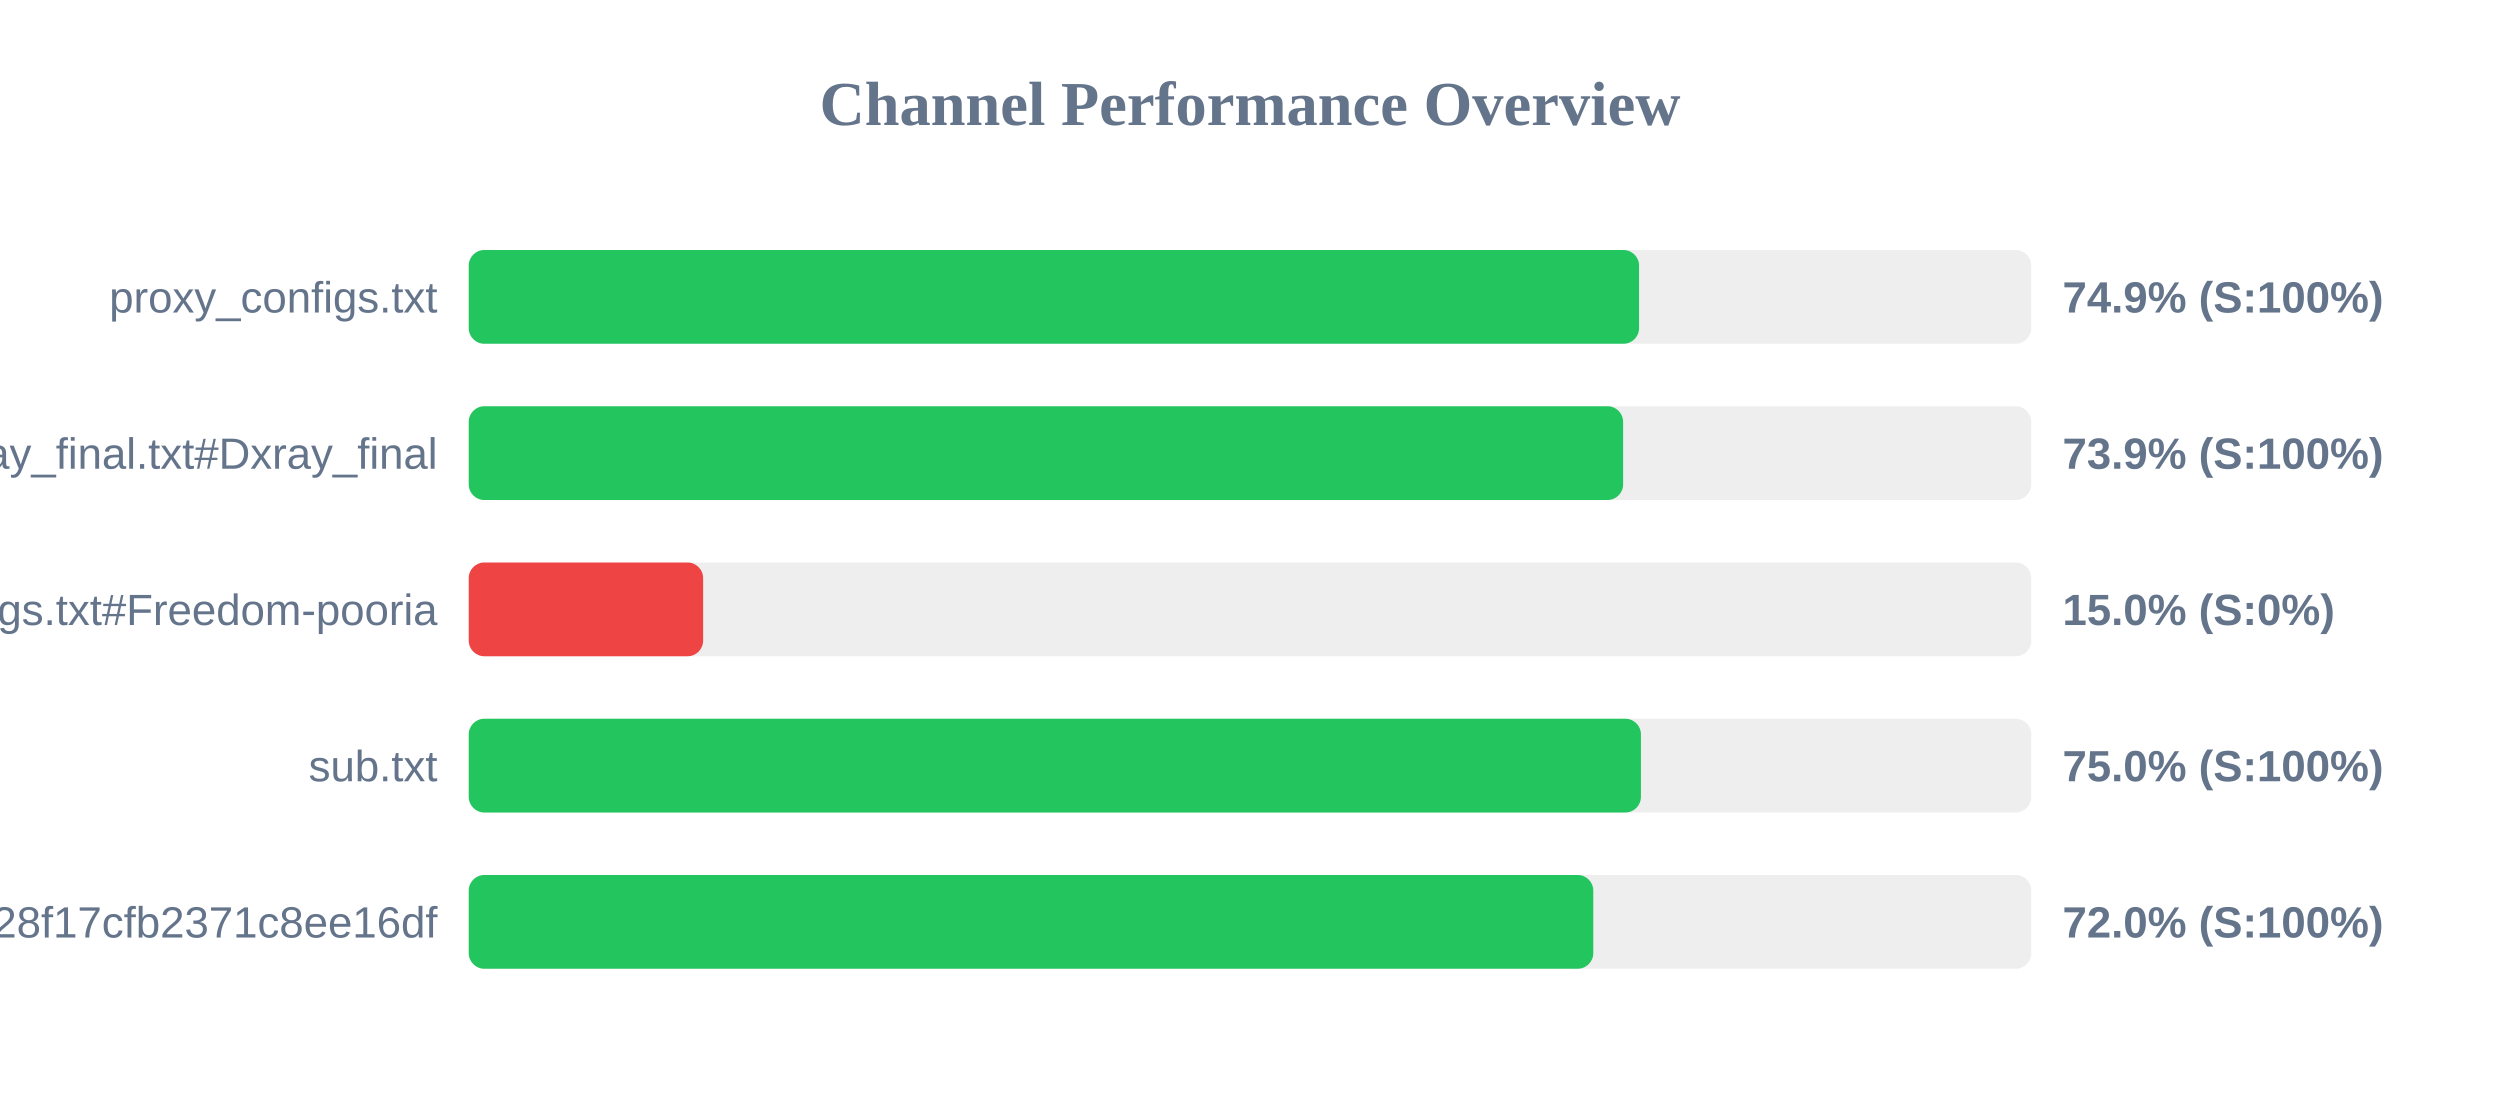
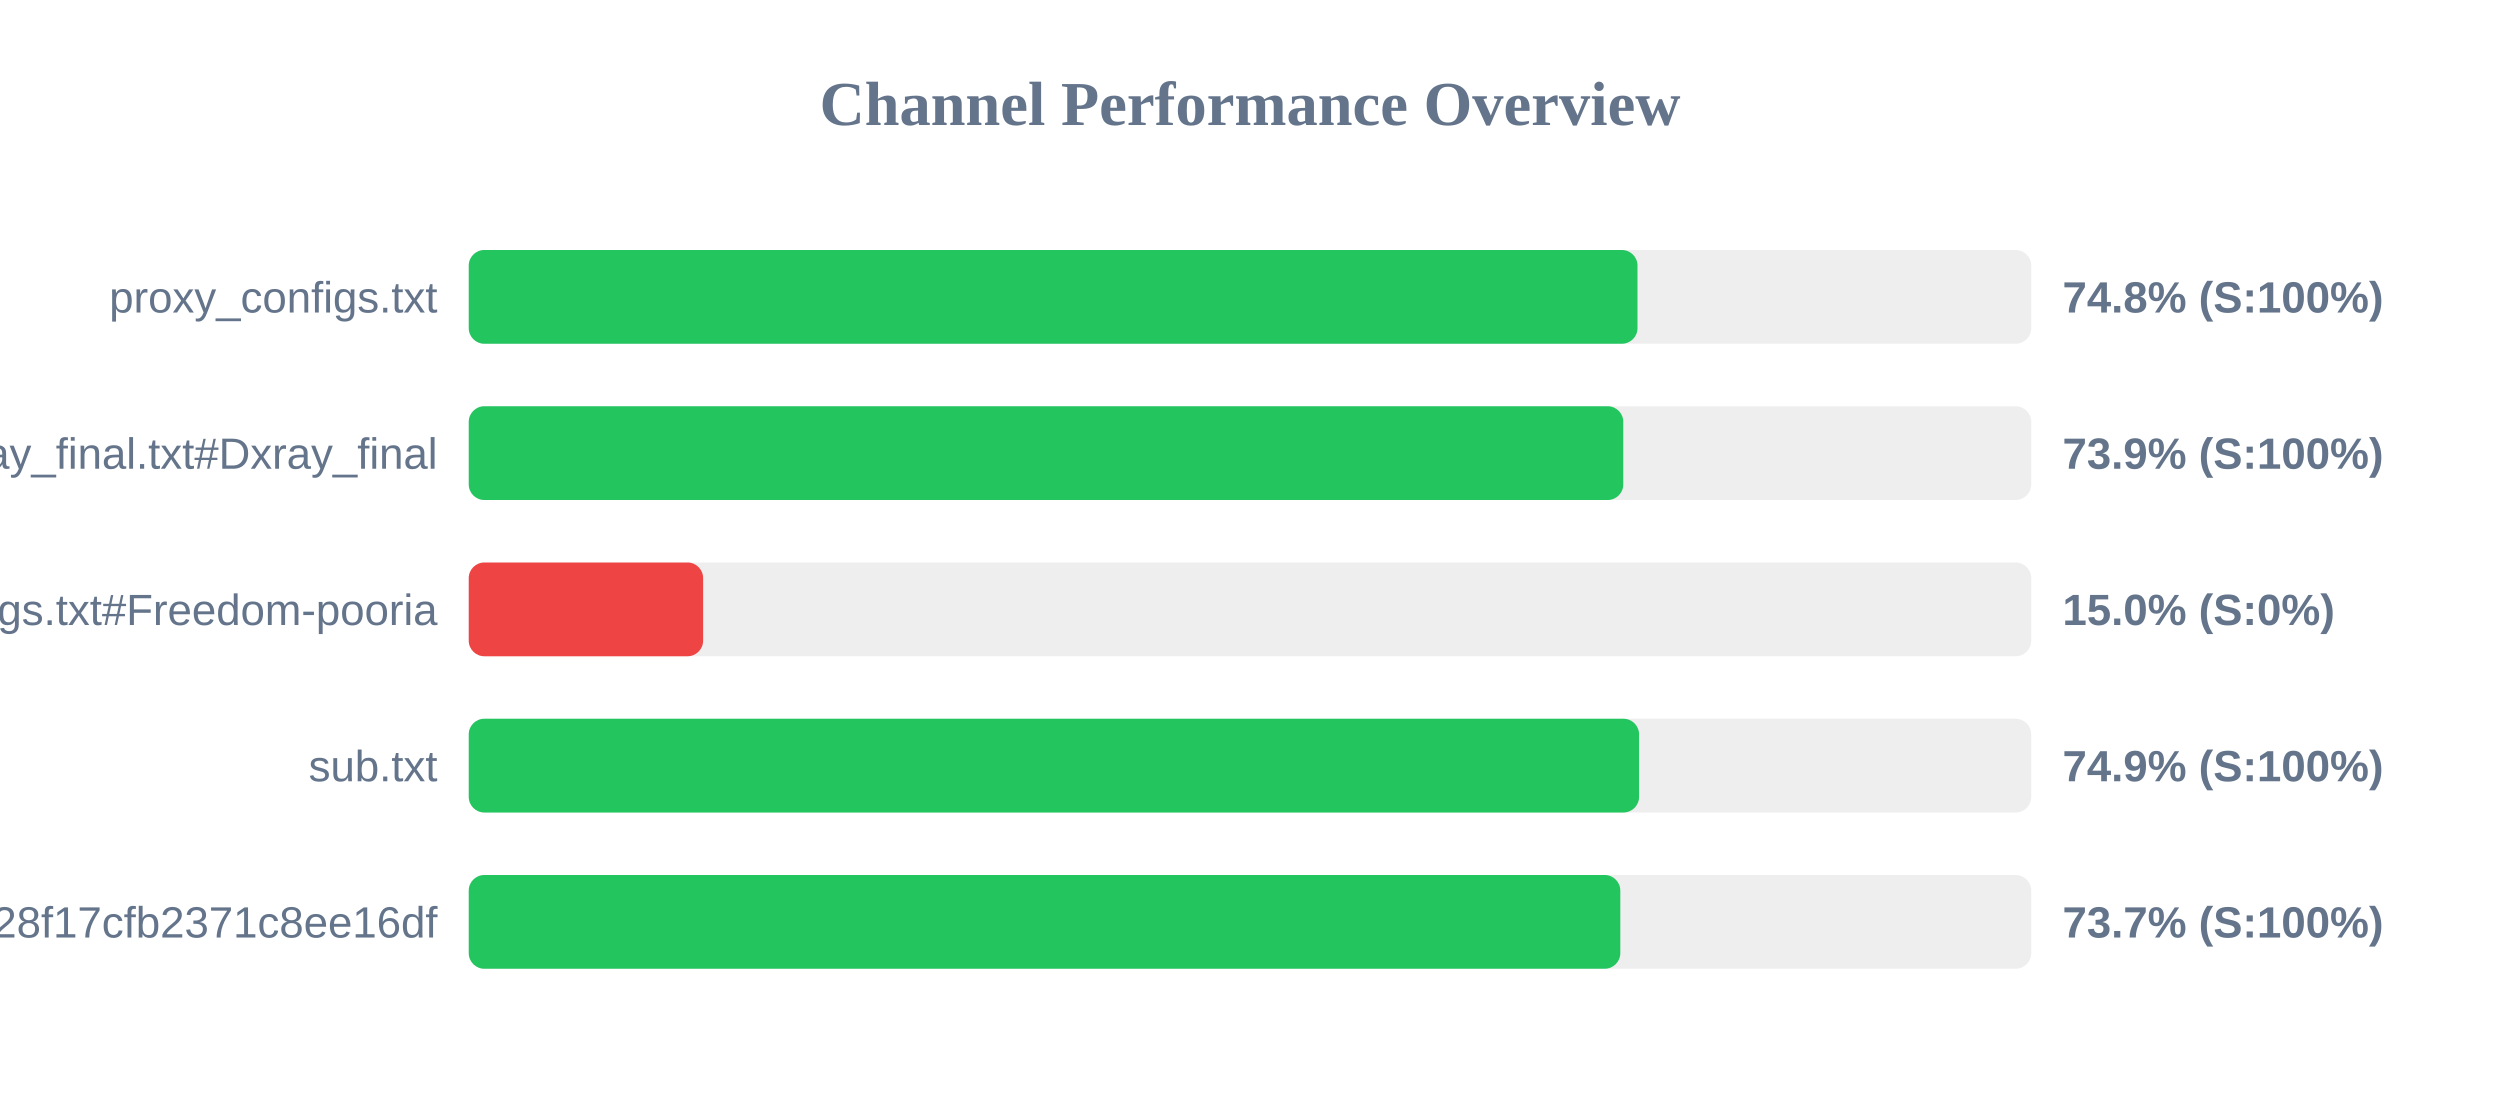
<svg xmlns="http://www.w3.org/2000/svg" width="800" height="350" version="1.1">
  <style>
        .row { font: 14px Arial; fill: #64748b; }
        .score { font: bold 14px Arial; fill: #64748b; }
    </style>
  <text x="400" y="40" text-anchor="middle" font-size="20px" font-weight="bold" fill="#64748b">Channel Performance Overview</text>
  <rect x="150" y="80" width="500" height="30" fill="#eee" rx="5" />
-   <rect x="150" y="80" width="374.5" height="30" fill="#22c55e" rx="5" />
+   <rect x="150" y="80" width="374.0" height="30" fill="#22c55e" rx="5" />
  <text x="140" y="100" text-anchor="end" class="row">proxy_configs.txt</text>
-   <text x="660" y="100" text-anchor="start" class="score">74.9% (S:100%)</text>
+   <text x="660" y="100" text-anchor="start" class="score">74.8% (S:100%)</text>
  <rect x="150" y="130" width="500" height="30" fill="#eee" rx="5" />
-   <rect x="150" y="130" width="369.4" height="30" fill="#22c55e" rx="5" />
+   <rect x="150" y="130" width="369.45" height="30" fill="#22c55e" rx="5" />
  <text x="140" y="150" text-anchor="end" class="row">xray_final.txt#Dxray_final</text>
  <text x="660" y="150" text-anchor="start" class="score">73.9% (S:100%)</text>
  <rect x="150" y="180" width="500" height="30" fill="#eee" rx="5" />
  <rect x="150" y="180" width="75.0" height="30" fill="#ef4444" rx="5" />
  <text x="140" y="200" text-anchor="end" class="row">v2ray_configs.txt#Freedom-pooria</text>
  <text x="660" y="200" text-anchor="start" class="score">15.0% (S:0%)</text>
  <rect x="150" y="230" width="500" height="30" fill="#eee" rx="5" />
-   <rect x="150" y="230" width="375.1" height="30" fill="#22c55e" rx="5" />
+   <rect x="150" y="230" width="374.5" height="30" fill="#22c55e" rx="5" />
  <text x="140" y="250" text-anchor="end" class="row">sub.txt</text>
-   <text x="660" y="250" text-anchor="start" class="score">75.0% (S:100%)</text>
+   <text x="660" y="250" text-anchor="start" class="score">74.9% (S:100%)</text>
  <rect x="150" y="280" width="500" height="30" fill="#eee" rx="5" />
-   <rect x="150" y="280" width="359.85" height="30" fill="#22c55e" rx="5" />
+   <rect x="150" y="280" width="368.5" height="30" fill="#22c55e" rx="5" />
  <text x="140" y="300" text-anchor="end" class="row">?token=fedfed7b41b828f17cfb2371c8ee16df</text>
-   <text x="660" y="300" text-anchor="start" class="score">72.0% (S:100%)</text>
+   <text x="660" y="300" text-anchor="start" class="score">73.7% (S:100%)</text>
</svg>
